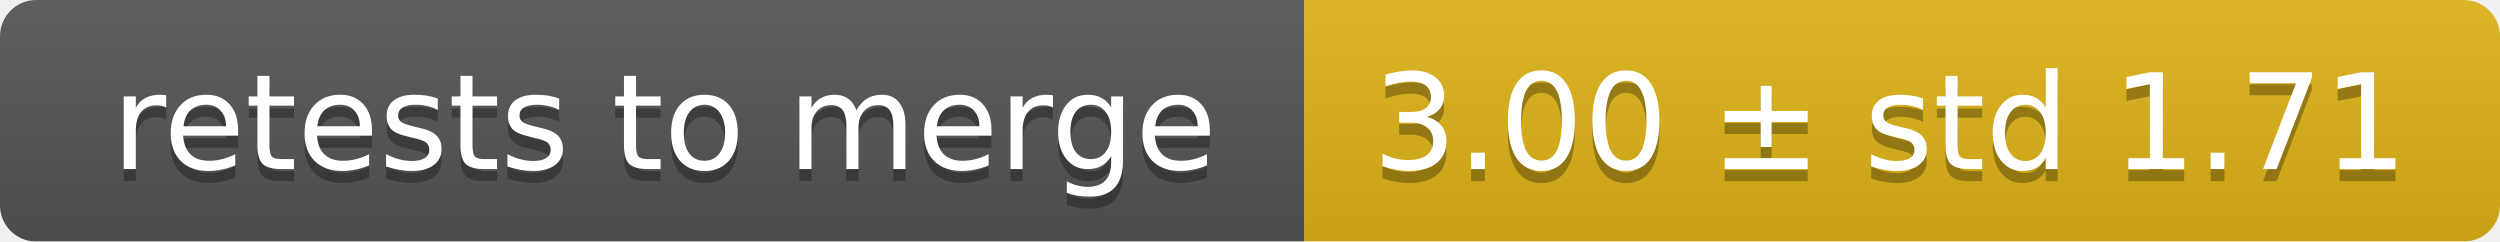
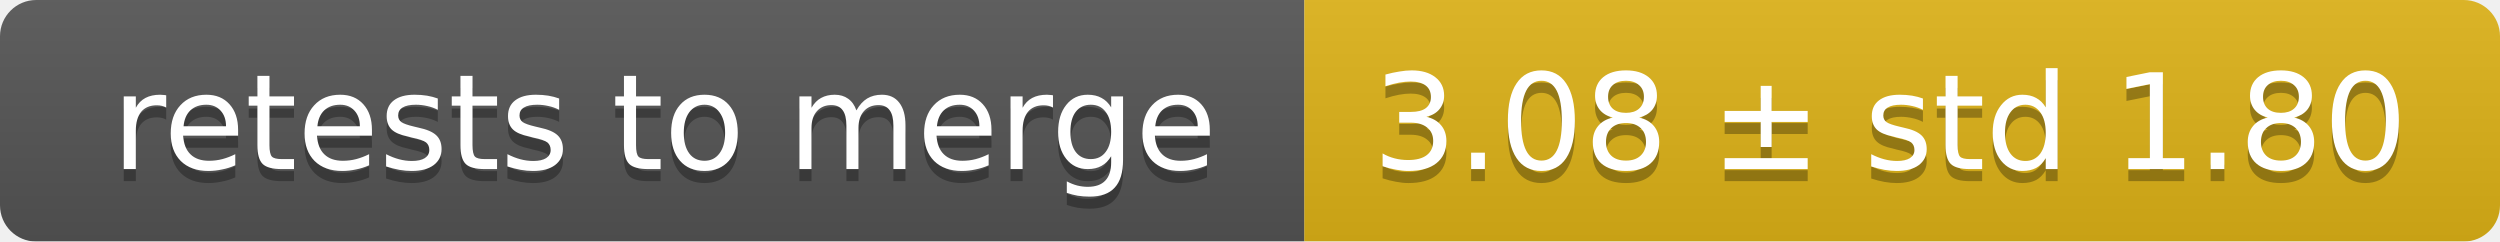
<svg xmlns="http://www.w3.org/2000/svg" width="207" height="20">
  <linearGradient id="smooth" x2="0" y2="100%">
    <stop offset="0" stop-color="#bbb" stop-opacity=".1" />
    <stop offset="1" stop-opacity=".1" />
  </linearGradient>
  <mask id="round">
    <rect width="207" height="20" rx="3" fill="#fff" />
  </mask>
  <g mask="url(#round)">
    <rect width="108" height="20" fill="#555" />
    <rect x="108" width="99" height="20" fill="#dfb317" />
    <rect width="207" height="20" fill="url(#smooth)" />
  </g>
  <g fill="#fff" text-anchor="middle" font-family="DejaVu Sans,Verdana,Geneva,sans-serif" font-size="11">
    <text x="55" y="15" fill="#010101" fill-opacity=".3">retests to merge</text>
    <text x="55" y="14">retests to merge</text>
-     <text x="156.5" y="15" fill="#010101" fill-opacity=".3">3.00 ± std 1.71</text>
-     <text x="156.5" y="14">3.00 ± std 1.71</text>
+     <text x="156.5" y="15" fill="#010101" fill-opacity=".3">3.08 ± std 1.80</text>
+     <text x="156.5" y="14">3.08 ± std 1.80</text>
  </g>
</svg>
